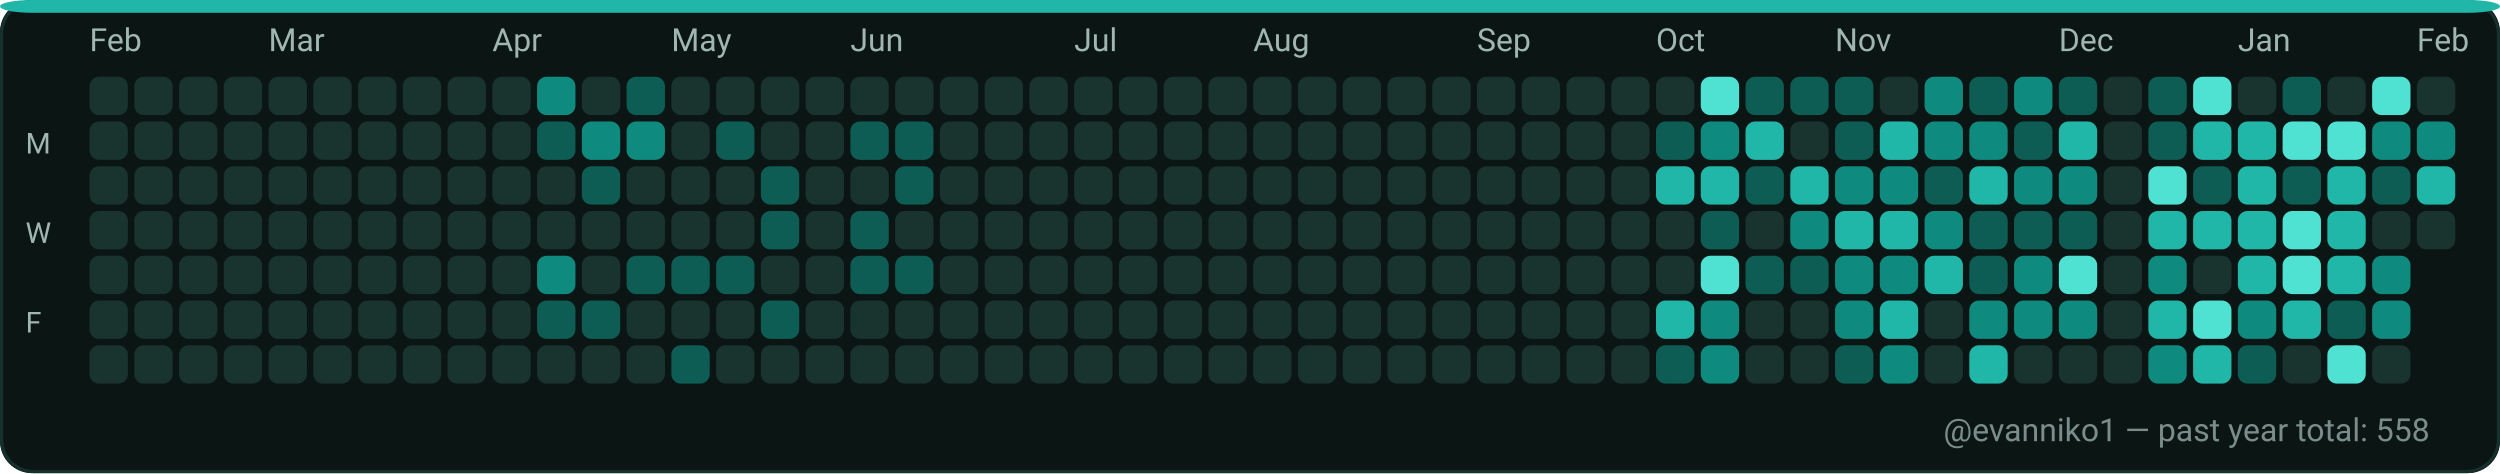
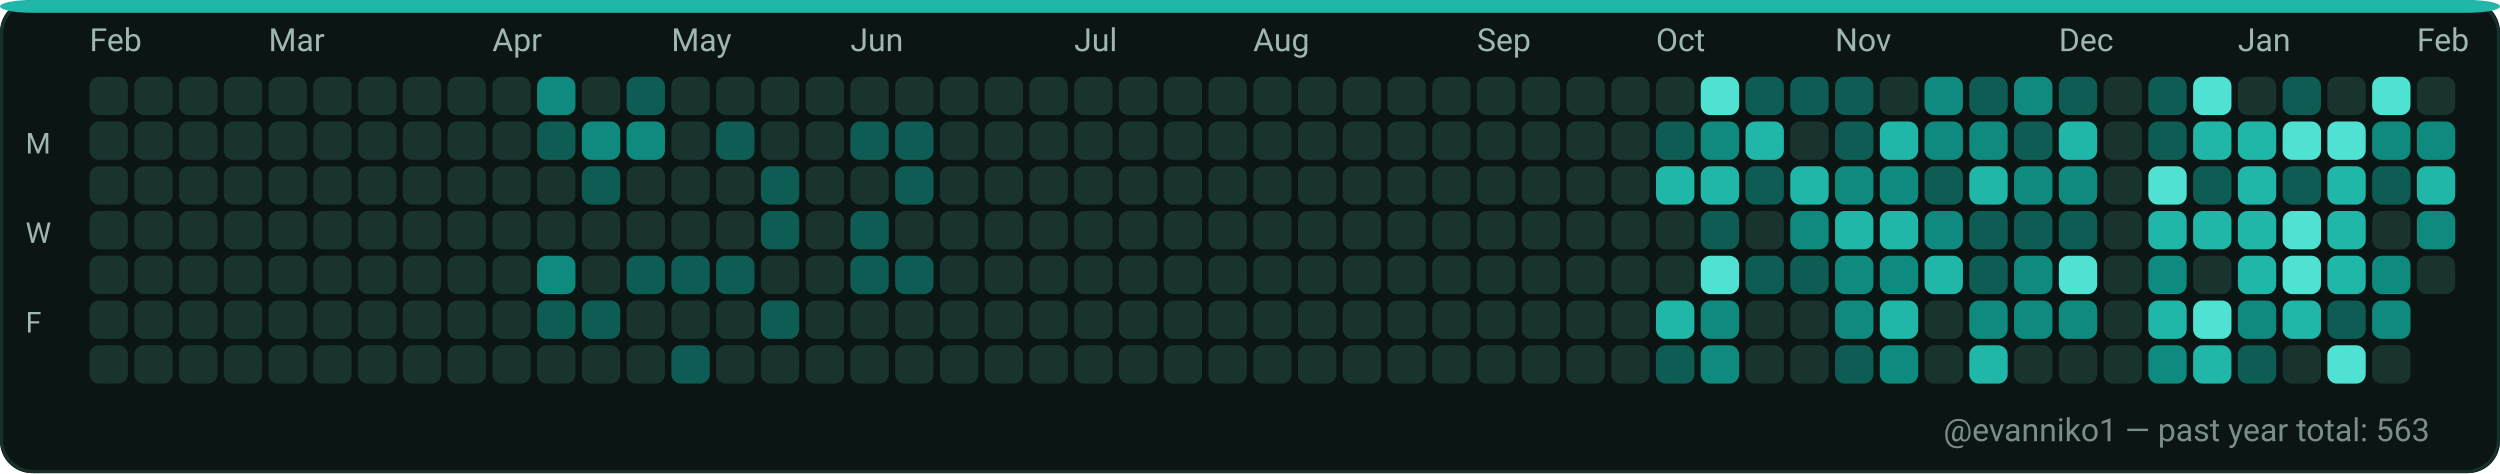
<svg xmlns="http://www.w3.org/2000/svg" width="782" height="148" viewBox="0 0 782 148" role="img" aria-label="GitHub contributions calendar for evanniko1">
  <rect x="0" y="0" width="782" height="148" rx="10" fill="#0D1117" />
  <rect x="0.5" y="0.5" width="781" height="147" rx="10" fill="#0B1514" stroke="#16302C" stroke-width="1" />
  <rect x="0" y="0" width="782" height="4" rx="10" fill="#21B7A8" />
  <text x="28" y="16" fill="#9FB6B1" font-family="ui-sans-serif, system-ui, -apple-system, Segoe UI, Roboto, Ubuntu, Cantarell, Noto Sans, Helvetica Neue, Arial" font-size="10" text-rendering="geometricPrecision">Feb</text>
  <text x="84" y="16" fill="#9FB6B1" font-family="ui-sans-serif, system-ui, -apple-system, Segoe UI, Roboto, Ubuntu, Cantarell, Noto Sans, Helvetica Neue, Arial" font-size="10" text-rendering="geometricPrecision">Mar</text>
  <text x="154" y="16" fill="#9FB6B1" font-family="ui-sans-serif, system-ui, -apple-system, Segoe UI, Roboto, Ubuntu, Cantarell, Noto Sans, Helvetica Neue, Arial" font-size="10" text-rendering="geometricPrecision">Apr</text>
  <text x="210" y="16" fill="#9FB6B1" font-family="ui-sans-serif, system-ui, -apple-system, Segoe UI, Roboto, Ubuntu, Cantarell, Noto Sans, Helvetica Neue, Arial" font-size="10" text-rendering="geometricPrecision">May</text>
  <text x="266" y="16" fill="#9FB6B1" font-family="ui-sans-serif, system-ui, -apple-system, Segoe UI, Roboto, Ubuntu, Cantarell, Noto Sans, Helvetica Neue, Arial" font-size="10" text-rendering="geometricPrecision">Jun</text>
  <text x="336" y="16" fill="#9FB6B1" font-family="ui-sans-serif, system-ui, -apple-system, Segoe UI, Roboto, Ubuntu, Cantarell, Noto Sans, Helvetica Neue, Arial" font-size="10" text-rendering="geometricPrecision">Jul</text>
  <text x="392" y="16" fill="#9FB6B1" font-family="ui-sans-serif, system-ui, -apple-system, Segoe UI, Roboto, Ubuntu, Cantarell, Noto Sans, Helvetica Neue, Arial" font-size="10" text-rendering="geometricPrecision">Aug</text>
  <text x="462" y="16" fill="#9FB6B1" font-family="ui-sans-serif, system-ui, -apple-system, Segoe UI, Roboto, Ubuntu, Cantarell, Noto Sans, Helvetica Neue, Arial" font-size="10" text-rendering="geometricPrecision">Sep</text>
  <text x="518" y="16" fill="#9FB6B1" font-family="ui-sans-serif, system-ui, -apple-system, Segoe UI, Roboto, Ubuntu, Cantarell, Noto Sans, Helvetica Neue, Arial" font-size="10" text-rendering="geometricPrecision">Oct</text>
  <text x="574" y="16" fill="#9FB6B1" font-family="ui-sans-serif, system-ui, -apple-system, Segoe UI, Roboto, Ubuntu, Cantarell, Noto Sans, Helvetica Neue, Arial" font-size="10" text-rendering="geometricPrecision">Nov</text>
  <text x="644" y="16" fill="#9FB6B1" font-family="ui-sans-serif, system-ui, -apple-system, Segoe UI, Roboto, Ubuntu, Cantarell, Noto Sans, Helvetica Neue, Arial" font-size="10" text-rendering="geometricPrecision">Dec</text>
  <text x="700" y="16" fill="#9FB6B1" font-family="ui-sans-serif, system-ui, -apple-system, Segoe UI, Roboto, Ubuntu, Cantarell, Noto Sans, Helvetica Neue, Arial" font-size="10" text-rendering="geometricPrecision">Jan</text>
  <text x="756" y="16" fill="#9FB6B1" font-family="ui-sans-serif, system-ui, -apple-system, Segoe UI, Roboto, Ubuntu, Cantarell, Noto Sans, Helvetica Neue, Arial" font-size="10" text-rendering="geometricPrecision">Feb</text>
  <text x="8" y="48" fill="#9FB6B1" font-family="ui-sans-serif, system-ui, -apple-system, Segoe UI, Roboto, Ubuntu, Cantarell, Noto Sans, Helvetica Neue, Arial" font-size="9" text-rendering="geometricPrecision">M</text>
  <text x="8" y="76" fill="#9FB6B1" font-family="ui-sans-serif, system-ui, -apple-system, Segoe UI, Roboto, Ubuntu, Cantarell, Noto Sans, Helvetica Neue, Arial" font-size="9" text-rendering="geometricPrecision">W</text>
  <text x="8" y="104" fill="#9FB6B1" font-family="ui-sans-serif, system-ui, -apple-system, Segoe UI, Roboto, Ubuntu, Cantarell, Noto Sans, Helvetica Neue, Arial" font-size="9" text-rendering="geometricPrecision">F</text>
  <g>
    <rect x="28" y="24" width="12" height="12" rx="3" fill="#19332F" />
  </g>
  <g>
    <rect x="28" y="38" width="12" height="12" rx="3" fill="#19332F" />
  </g>
  <g>
    <rect x="28" y="52" width="12" height="12" rx="3" fill="#19332F" />
  </g>
  <g>
    <rect x="28" y="66" width="12" height="12" rx="3" fill="#19332F" />
  </g>
  <g>
    <rect x="28" y="80" width="12" height="12" rx="3" fill="#19332F" />
  </g>
  <g>
    <rect x="28" y="94" width="12" height="12" rx="3" fill="#19332F" />
  </g>
  <g>
    <rect x="28" y="108" width="12" height="12" rx="3" fill="#19332F" />
  </g>
  <g>
    <rect x="42" y="24" width="12" height="12" rx="3" fill="#19332F" />
  </g>
  <g>
    <rect x="42" y="38" width="12" height="12" rx="3" fill="#19332F" />
  </g>
  <g>
    <rect x="42" y="52" width="12" height="12" rx="3" fill="#19332F" />
  </g>
  <g>
    <rect x="42" y="66" width="12" height="12" rx="3" fill="#19332F" />
  </g>
  <g>
    <rect x="42" y="80" width="12" height="12" rx="3" fill="#19332F" />
  </g>
  <g>
    <rect x="42" y="94" width="12" height="12" rx="3" fill="#19332F" />
  </g>
  <g>
    <rect x="42" y="108" width="12" height="12" rx="3" fill="#19332F" />
  </g>
  <g>
    <rect x="56" y="24" width="12" height="12" rx="3" fill="#19332F" />
  </g>
  <g>
    <rect x="56" y="38" width="12" height="12" rx="3" fill="#19332F" />
  </g>
  <g>
    <rect x="56" y="52" width="12" height="12" rx="3" fill="#19332F" />
  </g>
  <g>
    <rect x="56" y="66" width="12" height="12" rx="3" fill="#19332F" />
  </g>
  <g>
    <rect x="56" y="80" width="12" height="12" rx="3" fill="#19332F" />
  </g>
  <g>
    <rect x="56" y="94" width="12" height="12" rx="3" fill="#19332F" />
  </g>
  <g>
    <rect x="56" y="108" width="12" height="12" rx="3" fill="#19332F" />
  </g>
  <g>
    <rect x="70" y="24" width="12" height="12" rx="3" fill="#19332F" />
  </g>
  <g>
    <rect x="70" y="38" width="12" height="12" rx="3" fill="#19332F" />
  </g>
  <g>
    <rect x="70" y="52" width="12" height="12" rx="3" fill="#19332F" />
  </g>
  <g>
    <rect x="70" y="66" width="12" height="12" rx="3" fill="#19332F" />
  </g>
  <g>
    <rect x="70" y="80" width="12" height="12" rx="3" fill="#19332F" />
  </g>
  <g>
    <rect x="70" y="94" width="12" height="12" rx="3" fill="#19332F" />
  </g>
  <g>
    <rect x="70" y="108" width="12" height="12" rx="3" fill="#19332F" />
  </g>
  <g>
    <rect x="84" y="24" width="12" height="12" rx="3" fill="#19332F" />
  </g>
  <g>
    <rect x="84" y="38" width="12" height="12" rx="3" fill="#19332F" />
  </g>
  <g>
    <rect x="84" y="52" width="12" height="12" rx="3" fill="#19332F" />
  </g>
  <g>
    <rect x="84" y="66" width="12" height="12" rx="3" fill="#19332F" />
  </g>
  <g>
    <rect x="84" y="80" width="12" height="12" rx="3" fill="#19332F" />
  </g>
  <g>
    <rect x="84" y="94" width="12" height="12" rx="3" fill="#19332F" />
  </g>
  <g>
    <rect x="84" y="108" width="12" height="12" rx="3" fill="#19332F" />
  </g>
  <g>
    <rect x="98" y="24" width="12" height="12" rx="3" fill="#19332F" />
  </g>
  <g>
    <rect x="98" y="38" width="12" height="12" rx="3" fill="#19332F" />
  </g>
  <g>
    <rect x="98" y="52" width="12" height="12" rx="3" fill="#19332F" />
  </g>
  <g>
    <rect x="98" y="66" width="12" height="12" rx="3" fill="#19332F" />
  </g>
  <g>
    <rect x="98" y="80" width="12" height="12" rx="3" fill="#19332F" />
  </g>
  <g>
    <rect x="98" y="94" width="12" height="12" rx="3" fill="#19332F" />
  </g>
  <g>
    <rect x="98" y="108" width="12" height="12" rx="3" fill="#19332F" />
  </g>
  <g>
    <rect x="112" y="24" width="12" height="12" rx="3" fill="#19332F" />
  </g>
  <g>
    <rect x="112" y="38" width="12" height="12" rx="3" fill="#19332F" />
  </g>
  <g>
    <rect x="112" y="52" width="12" height="12" rx="3" fill="#19332F" />
  </g>
  <g>
    <rect x="112" y="66" width="12" height="12" rx="3" fill="#19332F" />
  </g>
  <g>
    <rect x="112" y="80" width="12" height="12" rx="3" fill="#19332F" />
  </g>
  <g>
    <rect x="112" y="94" width="12" height="12" rx="3" fill="#19332F" />
  </g>
  <g>
    <rect x="112" y="108" width="12" height="12" rx="3" fill="#19332F" />
  </g>
  <g>
    <rect x="126" y="24" width="12" height="12" rx="3" fill="#19332F" />
  </g>
  <g>
    <rect x="126" y="38" width="12" height="12" rx="3" fill="#19332F" />
  </g>
  <g>
    <rect x="126" y="52" width="12" height="12" rx="3" fill="#19332F" />
  </g>
  <g>
    <rect x="126" y="66" width="12" height="12" rx="3" fill="#19332F" />
  </g>
  <g>
    <rect x="126" y="80" width="12" height="12" rx="3" fill="#19332F" />
  </g>
  <g>
    <rect x="126" y="94" width="12" height="12" rx="3" fill="#19332F" />
  </g>
  <g>
    <rect x="126" y="108" width="12" height="12" rx="3" fill="#19332F" />
  </g>
  <g>
    <rect x="140" y="24" width="12" height="12" rx="3" fill="#19332F" />
  </g>
  <g>
    <rect x="140" y="38" width="12" height="12" rx="3" fill="#19332F" />
  </g>
  <g>
    <rect x="140" y="52" width="12" height="12" rx="3" fill="#19332F" />
  </g>
  <g>
    <rect x="140" y="66" width="12" height="12" rx="3" fill="#19332F" />
  </g>
  <g>
    <rect x="140" y="80" width="12" height="12" rx="3" fill="#19332F" />
  </g>
  <g>
    <rect x="140" y="94" width="12" height="12" rx="3" fill="#19332F" />
  </g>
  <g>
    <rect x="140" y="108" width="12" height="12" rx="3" fill="#19332F" />
  </g>
  <g>
    <rect x="154" y="24" width="12" height="12" rx="3" fill="#19332F" />
  </g>
  <g>
    <rect x="154" y="38" width="12" height="12" rx="3" fill="#19332F" />
  </g>
  <g>
    <rect x="154" y="52" width="12" height="12" rx="3" fill="#19332F" />
  </g>
  <g>
    <rect x="154" y="66" width="12" height="12" rx="3" fill="#19332F" />
  </g>
  <g>
    <rect x="154" y="80" width="12" height="12" rx="3" fill="#19332F" />
  </g>
  <g>
    <rect x="154" y="94" width="12" height="12" rx="3" fill="#19332F" />
  </g>
  <g>
    <rect x="154" y="108" width="12" height="12" rx="3" fill="#19332F" />
  </g>
  <g>
    <rect x="168" y="24" width="12" height="12" rx="3" fill="#0E8B7E" />
  </g>
  <g>
    <rect x="168" y="38" width="12" height="12" rx="3" fill="#0D5D54" />
  </g>
  <g>
    <rect x="168" y="52" width="12" height="12" rx="3" fill="#19332F" />
  </g>
  <g>
    <rect x="168" y="66" width="12" height="12" rx="3" fill="#19332F" />
  </g>
  <g>
    <rect x="168" y="80" width="12" height="12" rx="3" fill="#0E8B7E" />
  </g>
  <g>
    <rect x="168" y="94" width="12" height="12" rx="3" fill="#0D5D54" />
  </g>
  <g>
    <rect x="168" y="108" width="12" height="12" rx="3" fill="#19332F" />
  </g>
  <g>
    <rect x="182" y="24" width="12" height="12" rx="3" fill="#19332F" />
  </g>
  <g>
    <rect x="182" y="38" width="12" height="12" rx="3" fill="#0E8B7E" />
  </g>
  <g>
    <rect x="182" y="52" width="12" height="12" rx="3" fill="#0D5D54" />
  </g>
  <g>
    <rect x="182" y="66" width="12" height="12" rx="3" fill="#19332F" />
  </g>
  <g>
    <rect x="182" y="80" width="12" height="12" rx="3" fill="#19332F" />
  </g>
  <g>
    <rect x="182" y="94" width="12" height="12" rx="3" fill="#0D5D54" />
  </g>
  <g>
    <rect x="182" y="108" width="12" height="12" rx="3" fill="#19332F" />
  </g>
  <g>
    <rect x="196" y="24" width="12" height="12" rx="3" fill="#0D5D54" />
  </g>
  <g>
    <rect x="196" y="38" width="12" height="12" rx="3" fill="#0E8B7E" />
  </g>
  <g>
    <rect x="196" y="52" width="12" height="12" rx="3" fill="#19332F" />
  </g>
  <g>
    <rect x="196" y="66" width="12" height="12" rx="3" fill="#19332F" />
  </g>
  <g>
    <rect x="196" y="80" width="12" height="12" rx="3" fill="#0D5D54" />
  </g>
  <g>
    <rect x="196" y="94" width="12" height="12" rx="3" fill="#19332F" />
  </g>
  <g>
    <rect x="196" y="108" width="12" height="12" rx="3" fill="#19332F" />
  </g>
  <g>
    <rect x="210" y="24" width="12" height="12" rx="3" fill="#19332F" />
  </g>
  <g>
    <rect x="210" y="38" width="12" height="12" rx="3" fill="#19332F" />
  </g>
  <g>
    <rect x="210" y="52" width="12" height="12" rx="3" fill="#19332F" />
  </g>
  <g>
    <rect x="210" y="66" width="12" height="12" rx="3" fill="#19332F" />
  </g>
  <g>
    <rect x="210" y="80" width="12" height="12" rx="3" fill="#0D5D54" />
  </g>
  <g>
    <rect x="210" y="94" width="12" height="12" rx="3" fill="#19332F" />
  </g>
  <g>
    <rect x="210" y="108" width="12" height="12" rx="3" fill="#0D5D54" />
  </g>
  <g>
    <rect x="224" y="24" width="12" height="12" rx="3" fill="#19332F" />
  </g>
  <g>
    <rect x="224" y="38" width="12" height="12" rx="3" fill="#0D5D54" />
  </g>
  <g>
    <rect x="224" y="52" width="12" height="12" rx="3" fill="#19332F" />
  </g>
  <g>
    <rect x="224" y="66" width="12" height="12" rx="3" fill="#19332F" />
  </g>
  <g>
    <rect x="224" y="80" width="12" height="12" rx="3" fill="#0D5D54" />
  </g>
  <g>
    <rect x="224" y="94" width="12" height="12" rx="3" fill="#19332F" />
  </g>
  <g>
    <rect x="224" y="108" width="12" height="12" rx="3" fill="#19332F" />
  </g>
  <g>
    <rect x="238" y="24" width="12" height="12" rx="3" fill="#19332F" />
  </g>
  <g>
    <rect x="238" y="38" width="12" height="12" rx="3" fill="#19332F" />
  </g>
  <g>
    <rect x="238" y="52" width="12" height="12" rx="3" fill="#0D5D54" />
  </g>
  <g>
    <rect x="238" y="66" width="12" height="12" rx="3" fill="#0D5D54" />
  </g>
  <g>
    <rect x="238" y="80" width="12" height="12" rx="3" fill="#19332F" />
  </g>
  <g>
    <rect x="238" y="94" width="12" height="12" rx="3" fill="#0D5D54" />
  </g>
  <g>
    <rect x="238" y="108" width="12" height="12" rx="3" fill="#19332F" />
  </g>
  <g>
    <rect x="252" y="24" width="12" height="12" rx="3" fill="#19332F" />
  </g>
  <g>
    <rect x="252" y="38" width="12" height="12" rx="3" fill="#19332F" />
  </g>
  <g>
    <rect x="252" y="52" width="12" height="12" rx="3" fill="#19332F" />
  </g>
  <g>
    <rect x="252" y="66" width="12" height="12" rx="3" fill="#19332F" />
  </g>
  <g>
    <rect x="252" y="80" width="12" height="12" rx="3" fill="#19332F" />
  </g>
  <g>
    <rect x="252" y="94" width="12" height="12" rx="3" fill="#19332F" />
  </g>
  <g>
    <rect x="252" y="108" width="12" height="12" rx="3" fill="#19332F" />
  </g>
  <g>
    <rect x="266" y="24" width="12" height="12" rx="3" fill="#19332F" />
  </g>
  <g>
    <rect x="266" y="38" width="12" height="12" rx="3" fill="#0D5D54" />
  </g>
  <g>
    <rect x="266" y="52" width="12" height="12" rx="3" fill="#19332F" />
  </g>
  <g>
    <rect x="266" y="66" width="12" height="12" rx="3" fill="#0D5D54" />
  </g>
  <g>
    <rect x="266" y="80" width="12" height="12" rx="3" fill="#0D5D54" />
  </g>
  <g>
    <rect x="266" y="94" width="12" height="12" rx="3" fill="#19332F" />
  </g>
  <g>
    <rect x="266" y="108" width="12" height="12" rx="3" fill="#19332F" />
  </g>
  <g>
    <rect x="280" y="24" width="12" height="12" rx="3" fill="#19332F" />
  </g>
  <g>
    <rect x="280" y="38" width="12" height="12" rx="3" fill="#0D5D54" />
  </g>
  <g>
    <rect x="280" y="52" width="12" height="12" rx="3" fill="#0D5D54" />
  </g>
  <g>
    <rect x="280" y="66" width="12" height="12" rx="3" fill="#19332F" />
  </g>
  <g>
    <rect x="280" y="80" width="12" height="12" rx="3" fill="#0D5D54" />
  </g>
  <g>
    <rect x="280" y="94" width="12" height="12" rx="3" fill="#19332F" />
  </g>
  <g>
    <rect x="280" y="108" width="12" height="12" rx="3" fill="#19332F" />
  </g>
  <g>
    <rect x="294" y="24" width="12" height="12" rx="3" fill="#19332F" />
  </g>
  <g>
    <rect x="294" y="38" width="12" height="12" rx="3" fill="#19332F" />
  </g>
  <g>
    <rect x="294" y="52" width="12" height="12" rx="3" fill="#19332F" />
  </g>
  <g>
    <rect x="294" y="66" width="12" height="12" rx="3" fill="#19332F" />
  </g>
  <g>
    <rect x="294" y="80" width="12" height="12" rx="3" fill="#19332F" />
  </g>
  <g>
    <rect x="294" y="94" width="12" height="12" rx="3" fill="#19332F" />
  </g>
  <g>
    <rect x="294" y="108" width="12" height="12" rx="3" fill="#19332F" />
  </g>
  <g>
    <rect x="308" y="24" width="12" height="12" rx="3" fill="#19332F" />
  </g>
  <g>
    <rect x="308" y="38" width="12" height="12" rx="3" fill="#19332F" />
  </g>
  <g>
    <rect x="308" y="52" width="12" height="12" rx="3" fill="#19332F" />
  </g>
  <g>
    <rect x="308" y="66" width="12" height="12" rx="3" fill="#19332F" />
  </g>
  <g>
    <rect x="308" y="80" width="12" height="12" rx="3" fill="#19332F" />
  </g>
  <g>
    <rect x="308" y="94" width="12" height="12" rx="3" fill="#19332F" />
  </g>
  <g>
    <rect x="308" y="108" width="12" height="12" rx="3" fill="#19332F" />
  </g>
  <g>
    <rect x="322" y="24" width="12" height="12" rx="3" fill="#19332F" />
  </g>
  <g>
    <rect x="322" y="38" width="12" height="12" rx="3" fill="#19332F" />
  </g>
  <g>
    <rect x="322" y="52" width="12" height="12" rx="3" fill="#19332F" />
  </g>
  <g>
    <rect x="322" y="66" width="12" height="12" rx="3" fill="#19332F" />
  </g>
  <g>
    <rect x="322" y="80" width="12" height="12" rx="3" fill="#19332F" />
  </g>
  <g>
    <rect x="322" y="94" width="12" height="12" rx="3" fill="#19332F" />
  </g>
  <g>
    <rect x="322" y="108" width="12" height="12" rx="3" fill="#19332F" />
  </g>
  <g>
    <rect x="336" y="24" width="12" height="12" rx="3" fill="#19332F" />
  </g>
  <g>
    <rect x="336" y="38" width="12" height="12" rx="3" fill="#19332F" />
  </g>
  <g>
    <rect x="336" y="52" width="12" height="12" rx="3" fill="#19332F" />
  </g>
  <g>
    <rect x="336" y="66" width="12" height="12" rx="3" fill="#19332F" />
  </g>
  <g>
    <rect x="336" y="80" width="12" height="12" rx="3" fill="#19332F" />
  </g>
  <g>
    <rect x="336" y="94" width="12" height="12" rx="3" fill="#19332F" />
  </g>
  <g>
    <rect x="336" y="108" width="12" height="12" rx="3" fill="#19332F" />
  </g>
  <g>
    <rect x="350" y="24" width="12" height="12" rx="3" fill="#19332F" />
  </g>
  <g>
    <rect x="350" y="38" width="12" height="12" rx="3" fill="#19332F" />
  </g>
  <g>
    <rect x="350" y="52" width="12" height="12" rx="3" fill="#19332F" />
  </g>
  <g>
    <rect x="350" y="66" width="12" height="12" rx="3" fill="#19332F" />
  </g>
  <g>
    <rect x="350" y="80" width="12" height="12" rx="3" fill="#19332F" />
  </g>
  <g>
    <rect x="350" y="94" width="12" height="12" rx="3" fill="#19332F" />
  </g>
  <g>
    <rect x="350" y="108" width="12" height="12" rx="3" fill="#19332F" />
  </g>
  <g>
    <rect x="364" y="24" width="12" height="12" rx="3" fill="#19332F" />
  </g>
  <g>
    <rect x="364" y="38" width="12" height="12" rx="3" fill="#19332F" />
  </g>
  <g>
    <rect x="364" y="52" width="12" height="12" rx="3" fill="#19332F" />
  </g>
  <g>
    <rect x="364" y="66" width="12" height="12" rx="3" fill="#19332F" />
  </g>
  <g>
    <rect x="364" y="80" width="12" height="12" rx="3" fill="#19332F" />
  </g>
  <g>
    <rect x="364" y="94" width="12" height="12" rx="3" fill="#19332F" />
  </g>
  <g>
    <rect x="364" y="108" width="12" height="12" rx="3" fill="#19332F" />
  </g>
  <g>
    <rect x="378" y="24" width="12" height="12" rx="3" fill="#19332F" />
  </g>
  <g>
    <rect x="378" y="38" width="12" height="12" rx="3" fill="#19332F" />
  </g>
  <g>
    <rect x="378" y="52" width="12" height="12" rx="3" fill="#19332F" />
  </g>
  <g>
    <rect x="378" y="66" width="12" height="12" rx="3" fill="#19332F" />
  </g>
  <g>
    <rect x="378" y="80" width="12" height="12" rx="3" fill="#19332F" />
  </g>
  <g>
    <rect x="378" y="94" width="12" height="12" rx="3" fill="#19332F" />
  </g>
  <g>
    <rect x="378" y="108" width="12" height="12" rx="3" fill="#19332F" />
  </g>
  <g>
    <rect x="392" y="24" width="12" height="12" rx="3" fill="#19332F" />
  </g>
  <g>
    <rect x="392" y="38" width="12" height="12" rx="3" fill="#19332F" />
  </g>
  <g>
    <rect x="392" y="52" width="12" height="12" rx="3" fill="#19332F" />
  </g>
  <g>
    <rect x="392" y="66" width="12" height="12" rx="3" fill="#19332F" />
  </g>
  <g>
    <rect x="392" y="80" width="12" height="12" rx="3" fill="#19332F" />
  </g>
  <g>
    <rect x="392" y="94" width="12" height="12" rx="3" fill="#19332F" />
  </g>
  <g>
    <rect x="392" y="108" width="12" height="12" rx="3" fill="#19332F" />
  </g>
  <g>
    <rect x="406" y="24" width="12" height="12" rx="3" fill="#19332F" />
  </g>
  <g>
    <rect x="406" y="38" width="12" height="12" rx="3" fill="#19332F" />
  </g>
  <g>
    <rect x="406" y="52" width="12" height="12" rx="3" fill="#19332F" />
  </g>
  <g>
    <rect x="406" y="66" width="12" height="12" rx="3" fill="#19332F" />
  </g>
  <g>
    <rect x="406" y="80" width="12" height="12" rx="3" fill="#19332F" />
  </g>
  <g>
    <rect x="406" y="94" width="12" height="12" rx="3" fill="#19332F" />
  </g>
  <g>
    <rect x="406" y="108" width="12" height="12" rx="3" fill="#19332F" />
  </g>
  <g>
    <rect x="420" y="24" width="12" height="12" rx="3" fill="#19332F" />
  </g>
  <g>
    <rect x="420" y="38" width="12" height="12" rx="3" fill="#19332F" />
  </g>
  <g>
    <rect x="420" y="52" width="12" height="12" rx="3" fill="#19332F" />
  </g>
  <g>
    <rect x="420" y="66" width="12" height="12" rx="3" fill="#19332F" />
  </g>
  <g>
    <rect x="420" y="80" width="12" height="12" rx="3" fill="#19332F" />
  </g>
  <g>
    <rect x="420" y="94" width="12" height="12" rx="3" fill="#19332F" />
  </g>
  <g>
    <rect x="420" y="108" width="12" height="12" rx="3" fill="#19332F" />
  </g>
  <g>
    <rect x="434" y="24" width="12" height="12" rx="3" fill="#19332F" />
  </g>
  <g>
    <rect x="434" y="38" width="12" height="12" rx="3" fill="#19332F" />
  </g>
  <g>
    <rect x="434" y="52" width="12" height="12" rx="3" fill="#19332F" />
  </g>
  <g>
    <rect x="434" y="66" width="12" height="12" rx="3" fill="#19332F" />
  </g>
  <g>
    <rect x="434" y="80" width="12" height="12" rx="3" fill="#19332F" />
  </g>
  <g>
    <rect x="434" y="94" width="12" height="12" rx="3" fill="#19332F" />
  </g>
  <g>
    <rect x="434" y="108" width="12" height="12" rx="3" fill="#19332F" />
  </g>
  <g>
    <rect x="448" y="24" width="12" height="12" rx="3" fill="#19332F" />
  </g>
  <g>
    <rect x="448" y="38" width="12" height="12" rx="3" fill="#19332F" />
  </g>
  <g>
    <rect x="448" y="52" width="12" height="12" rx="3" fill="#19332F" />
  </g>
  <g>
    <rect x="448" y="66" width="12" height="12" rx="3" fill="#19332F" />
  </g>
  <g>
    <rect x="448" y="80" width="12" height="12" rx="3" fill="#19332F" />
  </g>
  <g>
    <rect x="448" y="94" width="12" height="12" rx="3" fill="#19332F" />
  </g>
  <g>
    <rect x="448" y="108" width="12" height="12" rx="3" fill="#19332F" />
  </g>
  <g>
    <rect x="462" y="24" width="12" height="12" rx="3" fill="#19332F" />
  </g>
  <g>
    <rect x="462" y="38" width="12" height="12" rx="3" fill="#19332F" />
  </g>
  <g>
    <rect x="462" y="52" width="12" height="12" rx="3" fill="#19332F" />
  </g>
  <g>
    <rect x="462" y="66" width="12" height="12" rx="3" fill="#19332F" />
  </g>
  <g>
    <rect x="462" y="80" width="12" height="12" rx="3" fill="#19332F" />
  </g>
  <g>
    <rect x="462" y="94" width="12" height="12" rx="3" fill="#19332F" />
  </g>
  <g>
    <rect x="462" y="108" width="12" height="12" rx="3" fill="#19332F" />
  </g>
  <g>
    <rect x="476" y="24" width="12" height="12" rx="3" fill="#19332F" />
  </g>
  <g>
    <rect x="476" y="38" width="12" height="12" rx="3" fill="#19332F" />
  </g>
  <g>
    <rect x="476" y="52" width="12" height="12" rx="3" fill="#19332F" />
  </g>
  <g>
    <rect x="476" y="66" width="12" height="12" rx="3" fill="#19332F" />
  </g>
  <g>
    <rect x="476" y="80" width="12" height="12" rx="3" fill="#19332F" />
  </g>
  <g>
    <rect x="476" y="94" width="12" height="12" rx="3" fill="#19332F" />
  </g>
  <g>
    <rect x="476" y="108" width="12" height="12" rx="3" fill="#19332F" />
  </g>
  <g>
    <rect x="490" y="24" width="12" height="12" rx="3" fill="#19332F" />
  </g>
  <g>
    <rect x="490" y="38" width="12" height="12" rx="3" fill="#19332F" />
  </g>
  <g>
    <rect x="490" y="52" width="12" height="12" rx="3" fill="#19332F" />
  </g>
  <g>
    <rect x="490" y="66" width="12" height="12" rx="3" fill="#19332F" />
  </g>
  <g>
    <rect x="490" y="80" width="12" height="12" rx="3" fill="#19332F" />
  </g>
  <g>
    <rect x="490" y="94" width="12" height="12" rx="3" fill="#19332F" />
  </g>
  <g>
    <rect x="490" y="108" width="12" height="12" rx="3" fill="#19332F" />
  </g>
  <g>
    <rect x="504" y="24" width="12" height="12" rx="3" fill="#19332F" />
  </g>
  <g>
    <rect x="504" y="38" width="12" height="12" rx="3" fill="#19332F" />
  </g>
  <g>
    <rect x="504" y="52" width="12" height="12" rx="3" fill="#19332F" />
  </g>
  <g>
    <rect x="504" y="66" width="12" height="12" rx="3" fill="#19332F" />
  </g>
  <g>
    <rect x="504" y="80" width="12" height="12" rx="3" fill="#19332F" />
  </g>
  <g>
    <rect x="504" y="94" width="12" height="12" rx="3" fill="#19332F" />
  </g>
  <g>
    <rect x="504" y="108" width="12" height="12" rx="3" fill="#19332F" />
  </g>
  <g>
    <rect x="518" y="24" width="12" height="12" rx="3" fill="#19332F" />
  </g>
  <g>
    <rect x="518" y="38" width="12" height="12" rx="3" fill="#0D5D54" />
  </g>
  <g>
    <rect x="518" y="52" width="12" height="12" rx="3" fill="#21B7A8" />
  </g>
  <g>
    <rect x="518" y="66" width="12" height="12" rx="3" fill="#19332F" />
  </g>
  <g>
    <rect x="518" y="80" width="12" height="12" rx="3" fill="#19332F" />
  </g>
  <g>
    <rect x="518" y="94" width="12" height="12" rx="3" fill="#21B7A8" />
  </g>
  <g>
    <rect x="518" y="108" width="12" height="12" rx="3" fill="#0D5D54" />
  </g>
  <g>
    <rect x="532" y="24" width="12" height="12" rx="3" fill="#4FE2D2" />
  </g>
  <g>
    <rect x="532" y="38" width="12" height="12" rx="3" fill="#0E8B7E" />
  </g>
  <g>
    <rect x="532" y="52" width="12" height="12" rx="3" fill="#21B7A8" />
  </g>
  <g>
    <rect x="532" y="66" width="12" height="12" rx="3" fill="#0D5D54" />
  </g>
  <g>
    <rect x="532" y="80" width="12" height="12" rx="3" fill="#4FE2D2" />
  </g>
  <g>
    <rect x="532" y="94" width="12" height="12" rx="3" fill="#0E8B7E" />
  </g>
  <g>
    <rect x="532" y="108" width="12" height="12" rx="3" fill="#0E8B7E" />
  </g>
  <g>
    <rect x="546" y="24" width="12" height="12" rx="3" fill="#0D5D54" />
  </g>
  <g>
    <rect x="546" y="38" width="12" height="12" rx="3" fill="#21B7A8" />
  </g>
  <g>
    <rect x="546" y="52" width="12" height="12" rx="3" fill="#0D5D54" />
  </g>
  <g>
    <rect x="546" y="66" width="12" height="12" rx="3" fill="#19332F" />
  </g>
  <g>
    <rect x="546" y="80" width="12" height="12" rx="3" fill="#0D5D54" />
  </g>
  <g>
    <rect x="546" y="94" width="12" height="12" rx="3" fill="#19332F" />
  </g>
  <g>
    <rect x="546" y="108" width="12" height="12" rx="3" fill="#19332F" />
  </g>
  <g>
    <rect x="560" y="24" width="12" height="12" rx="3" fill="#0D5D54" />
  </g>
  <g>
    <rect x="560" y="38" width="12" height="12" rx="3" fill="#19332F" />
  </g>
  <g>
    <rect x="560" y="52" width="12" height="12" rx="3" fill="#21B7A8" />
  </g>
  <g>
    <rect x="560" y="66" width="12" height="12" rx="3" fill="#0E8B7E" />
  </g>
  <g>
    <rect x="560" y="80" width="12" height="12" rx="3" fill="#0D5D54" />
  </g>
  <g>
    <rect x="560" y="94" width="12" height="12" rx="3" fill="#19332F" />
  </g>
  <g>
    <rect x="560" y="108" width="12" height="12" rx="3" fill="#19332F" />
  </g>
  <g>
    <rect x="574" y="24" width="12" height="12" rx="3" fill="#0D5D54" />
  </g>
  <g>
    <rect x="574" y="38" width="12" height="12" rx="3" fill="#0D5D54" />
  </g>
  <g>
    <rect x="574" y="52" width="12" height="12" rx="3" fill="#0E8B7E" />
  </g>
  <g>
    <rect x="574" y="66" width="12" height="12" rx="3" fill="#21B7A8" />
  </g>
  <g>
    <rect x="574" y="80" width="12" height="12" rx="3" fill="#0E8B7E" />
  </g>
  <g>
    <rect x="574" y="94" width="12" height="12" rx="3" fill="#0E8B7E" />
  </g>
  <g>
    <rect x="574" y="108" width="12" height="12" rx="3" fill="#0D5D54" />
  </g>
  <g>
    <rect x="588" y="24" width="12" height="12" rx="3" fill="#19332F" />
  </g>
  <g>
    <rect x="588" y="38" width="12" height="12" rx="3" fill="#21B7A8" />
  </g>
  <g>
    <rect x="588" y="52" width="12" height="12" rx="3" fill="#0E8B7E" />
  </g>
  <g>
    <rect x="588" y="66" width="12" height="12" rx="3" fill="#21B7A8" />
  </g>
  <g>
    <rect x="588" y="80" width="12" height="12" rx="3" fill="#0E8B7E" />
  </g>
  <g>
    <rect x="588" y="94" width="12" height="12" rx="3" fill="#21B7A8" />
  </g>
  <g>
    <rect x="588" y="108" width="12" height="12" rx="3" fill="#0E8B7E" />
  </g>
  <g>
    <rect x="602" y="24" width="12" height="12" rx="3" fill="#0E8B7E" />
  </g>
  <g>
    <rect x="602" y="38" width="12" height="12" rx="3" fill="#0E8B7E" />
  </g>
  <g>
    <rect x="602" y="52" width="12" height="12" rx="3" fill="#0D5D54" />
  </g>
  <g>
    <rect x="602" y="66" width="12" height="12" rx="3" fill="#0E8B7E" />
  </g>
  <g>
    <rect x="602" y="80" width="12" height="12" rx="3" fill="#21B7A8" />
  </g>
  <g>
    <rect x="602" y="94" width="12" height="12" rx="3" fill="#19332F" />
  </g>
  <g>
    <rect x="602" y="108" width="12" height="12" rx="3" fill="#19332F" />
  </g>
  <g>
    <rect x="616" y="24" width="12" height="12" rx="3" fill="#0D5D54" />
  </g>
  <g>
    <rect x="616" y="38" width="12" height="12" rx="3" fill="#0E8B7E" />
  </g>
  <g>
    <rect x="616" y="52" width="12" height="12" rx="3" fill="#21B7A8" />
  </g>
  <g>
    <rect x="616" y="66" width="12" height="12" rx="3" fill="#0D5D54" />
  </g>
  <g>
    <rect x="616" y="80" width="12" height="12" rx="3" fill="#0D5D54" />
  </g>
  <g>
    <rect x="616" y="94" width="12" height="12" rx="3" fill="#0E8B7E" />
  </g>
  <g>
    <rect x="616" y="108" width="12" height="12" rx="3" fill="#21B7A8" />
  </g>
  <g>
    <rect x="630" y="24" width="12" height="12" rx="3" fill="#0E8B7E" />
  </g>
  <g>
    <rect x="630" y="38" width="12" height="12" rx="3" fill="#0D5D54" />
  </g>
  <g>
    <rect x="630" y="52" width="12" height="12" rx="3" fill="#0E8B7E" />
  </g>
  <g>
    <rect x="630" y="66" width="12" height="12" rx="3" fill="#0D5D54" />
  </g>
  <g>
    <rect x="630" y="80" width="12" height="12" rx="3" fill="#0E8B7E" />
  </g>
  <g>
    <rect x="630" y="94" width="12" height="12" rx="3" fill="#0E8B7E" />
  </g>
  <g>
    <rect x="630" y="108" width="12" height="12" rx="3" fill="#19332F" />
  </g>
  <g>
    <rect x="644" y="24" width="12" height="12" rx="3" fill="#0D5D54" />
  </g>
  <g>
    <rect x="644" y="38" width="12" height="12" rx="3" fill="#21B7A8" />
  </g>
  <g>
    <rect x="644" y="52" width="12" height="12" rx="3" fill="#0E8B7E" />
  </g>
  <g>
    <rect x="644" y="66" width="12" height="12" rx="3" fill="#0D5D54" />
  </g>
  <g>
    <rect x="644" y="80" width="12" height="12" rx="3" fill="#4FE2D2" />
  </g>
  <g>
    <rect x="644" y="94" width="12" height="12" rx="3" fill="#0E8B7E" />
  </g>
  <g>
    <rect x="644" y="108" width="12" height="12" rx="3" fill="#19332F" />
  </g>
  <g>
    <rect x="658" y="24" width="12" height="12" rx="3" fill="#19332F" />
  </g>
  <g>
    <rect x="658" y="38" width="12" height="12" rx="3" fill="#19332F" />
  </g>
  <g>
    <rect x="658" y="52" width="12" height="12" rx="3" fill="#19332F" />
  </g>
  <g>
    <rect x="658" y="66" width="12" height="12" rx="3" fill="#19332F" />
  </g>
  <g>
    <rect x="658" y="80" width="12" height="12" rx="3" fill="#19332F" />
  </g>
  <g>
    <rect x="658" y="94" width="12" height="12" rx="3" fill="#19332F" />
  </g>
  <g>
    <rect x="658" y="108" width="12" height="12" rx="3" fill="#19332F" />
  </g>
  <g>
    <rect x="672" y="24" width="12" height="12" rx="3" fill="#0D5D54" />
  </g>
  <g>
    <rect x="672" y="38" width="12" height="12" rx="3" fill="#0D5D54" />
  </g>
  <g>
    <rect x="672" y="52" width="12" height="12" rx="3" fill="#4FE2D2" />
  </g>
  <g>
    <rect x="672" y="66" width="12" height="12" rx="3" fill="#21B7A8" />
  </g>
  <g>
    <rect x="672" y="80" width="12" height="12" rx="3" fill="#0E8B7E" />
  </g>
  <g>
    <rect x="672" y="94" width="12" height="12" rx="3" fill="#21B7A8" />
  </g>
  <g>
    <rect x="672" y="108" width="12" height="12" rx="3" fill="#0E8B7E" />
  </g>
  <g>
    <rect x="686" y="24" width="12" height="12" rx="3" fill="#4FE2D2" />
  </g>
  <g>
    <rect x="686" y="38" width="12" height="12" rx="3" fill="#21B7A8" />
  </g>
  <g>
    <rect x="686" y="52" width="12" height="12" rx="3" fill="#0D5D54" />
  </g>
  <g>
    <rect x="686" y="66" width="12" height="12" rx="3" fill="#21B7A8" />
  </g>
  <g>
    <rect x="686" y="80" width="12" height="12" rx="3" fill="#19332F" />
  </g>
  <g>
    <rect x="686" y="94" width="12" height="12" rx="3" fill="#4FE2D2" />
  </g>
  <g>
    <rect x="686" y="108" width="12" height="12" rx="3" fill="#21B7A8" />
  </g>
  <g>
    <rect x="700" y="24" width="12" height="12" rx="3" fill="#19332F" />
  </g>
  <g>
    <rect x="700" y="38" width="12" height="12" rx="3" fill="#21B7A8" />
  </g>
  <g>
    <rect x="700" y="52" width="12" height="12" rx="3" fill="#21B7A8" />
  </g>
  <g>
    <rect x="700" y="66" width="12" height="12" rx="3" fill="#21B7A8" />
  </g>
  <g>
    <rect x="700" y="80" width="12" height="12" rx="3" fill="#21B7A8" />
  </g>
  <g>
    <rect x="700" y="94" width="12" height="12" rx="3" fill="#0E8B7E" />
  </g>
  <g>
    <rect x="700" y="108" width="12" height="12" rx="3" fill="#0D5D54" />
  </g>
  <g>
    <rect x="714" y="24" width="12" height="12" rx="3" fill="#0D5D54" />
  </g>
  <g>
    <rect x="714" y="38" width="12" height="12" rx="3" fill="#4FE2D2" />
  </g>
  <g>
    <rect x="714" y="52" width="12" height="12" rx="3" fill="#0D5D54" />
  </g>
  <g>
    <rect x="714" y="66" width="12" height="12" rx="3" fill="#4FE2D2" />
  </g>
  <g>
    <rect x="714" y="80" width="12" height="12" rx="3" fill="#4FE2D2" />
  </g>
  <g>
    <rect x="714" y="94" width="12" height="12" rx="3" fill="#21B7A8" />
  </g>
  <g>
    <rect x="714" y="108" width="12" height="12" rx="3" fill="#19332F" />
  </g>
  <g>
    <rect x="728" y="24" width="12" height="12" rx="3" fill="#19332F" />
  </g>
  <g>
    <rect x="728" y="38" width="12" height="12" rx="3" fill="#4FE2D2" />
  </g>
  <g>
    <rect x="728" y="52" width="12" height="12" rx="3" fill="#21B7A8" />
  </g>
  <g>
    <rect x="728" y="66" width="12" height="12" rx="3" fill="#21B7A8" />
  </g>
  <g>
    <rect x="728" y="80" width="12" height="12" rx="3" fill="#21B7A8" />
  </g>
  <g>
    <rect x="728" y="94" width="12" height="12" rx="3" fill="#0D5D54" />
  </g>
  <g>
    <rect x="728" y="108" width="12" height="12" rx="3" fill="#4FE2D2" />
  </g>
  <g>
    <rect x="742" y="24" width="12" height="12" rx="3" fill="#4FE2D2" />
  </g>
  <g>
    <rect x="742" y="38" width="12" height="12" rx="3" fill="#0E8B7E" />
  </g>
  <g>
    <rect x="742" y="52" width="12" height="12" rx="3" fill="#0D5D54" />
  </g>
  <g>
    <rect x="742" y="66" width="12" height="12" rx="3" fill="#19332F" />
  </g>
  <g>
    <rect x="742" y="80" width="12" height="12" rx="3" fill="#0E8B7E" />
  </g>
  <g>
    <rect x="742" y="94" width="12" height="12" rx="3" fill="#0E8B7E" />
  </g>
  <g>
    <rect x="742" y="108" width="12" height="12" rx="3" fill="#19332F" />
  </g>
  <g>
    <rect x="756" y="24" width="12" height="12" rx="3" fill="#19332F" />
  </g>
  <g>
    <rect x="756" y="38" width="12" height="12" rx="3" fill="#0E8B7E" />
  </g>
  <g>
    <rect x="756" y="52" width="12" height="12" rx="3" fill="#21B7A8" />
  </g>
  <g>
-     <rect x="756" y="66" width="12" height="12" rx="3" fill="#19332F" />
-   </g>
-   <text x="760" y="138" fill="#9FB6B1" font-family="ui-sans-serif, system-ui, -apple-system, Segoe UI, Roboto, Ubuntu, Cantarell, Noto Sans, Helvetica Neue, Arial" font-size="10" text-anchor="end" opacity="0.75">@evanniko1 — past year total: 558</text>
+     <rect x="756" y="66" width="12" height="12" rx="3" fill="#0E8B7E" />
+   </g>
+   <g>
+     <rect x="756" y="80" width="12" height="12" rx="3" fill="#19332F" />
+   </g>
+   <text x="760" y="138" fill="#9FB6B1" font-family="ui-sans-serif, system-ui, -apple-system, Segoe UI, Roboto, Ubuntu, Cantarell, Noto Sans, Helvetica Neue, Arial" font-size="10" text-anchor="end" opacity="0.75">@evanniko1 — past year total: 563</text>
</svg>
